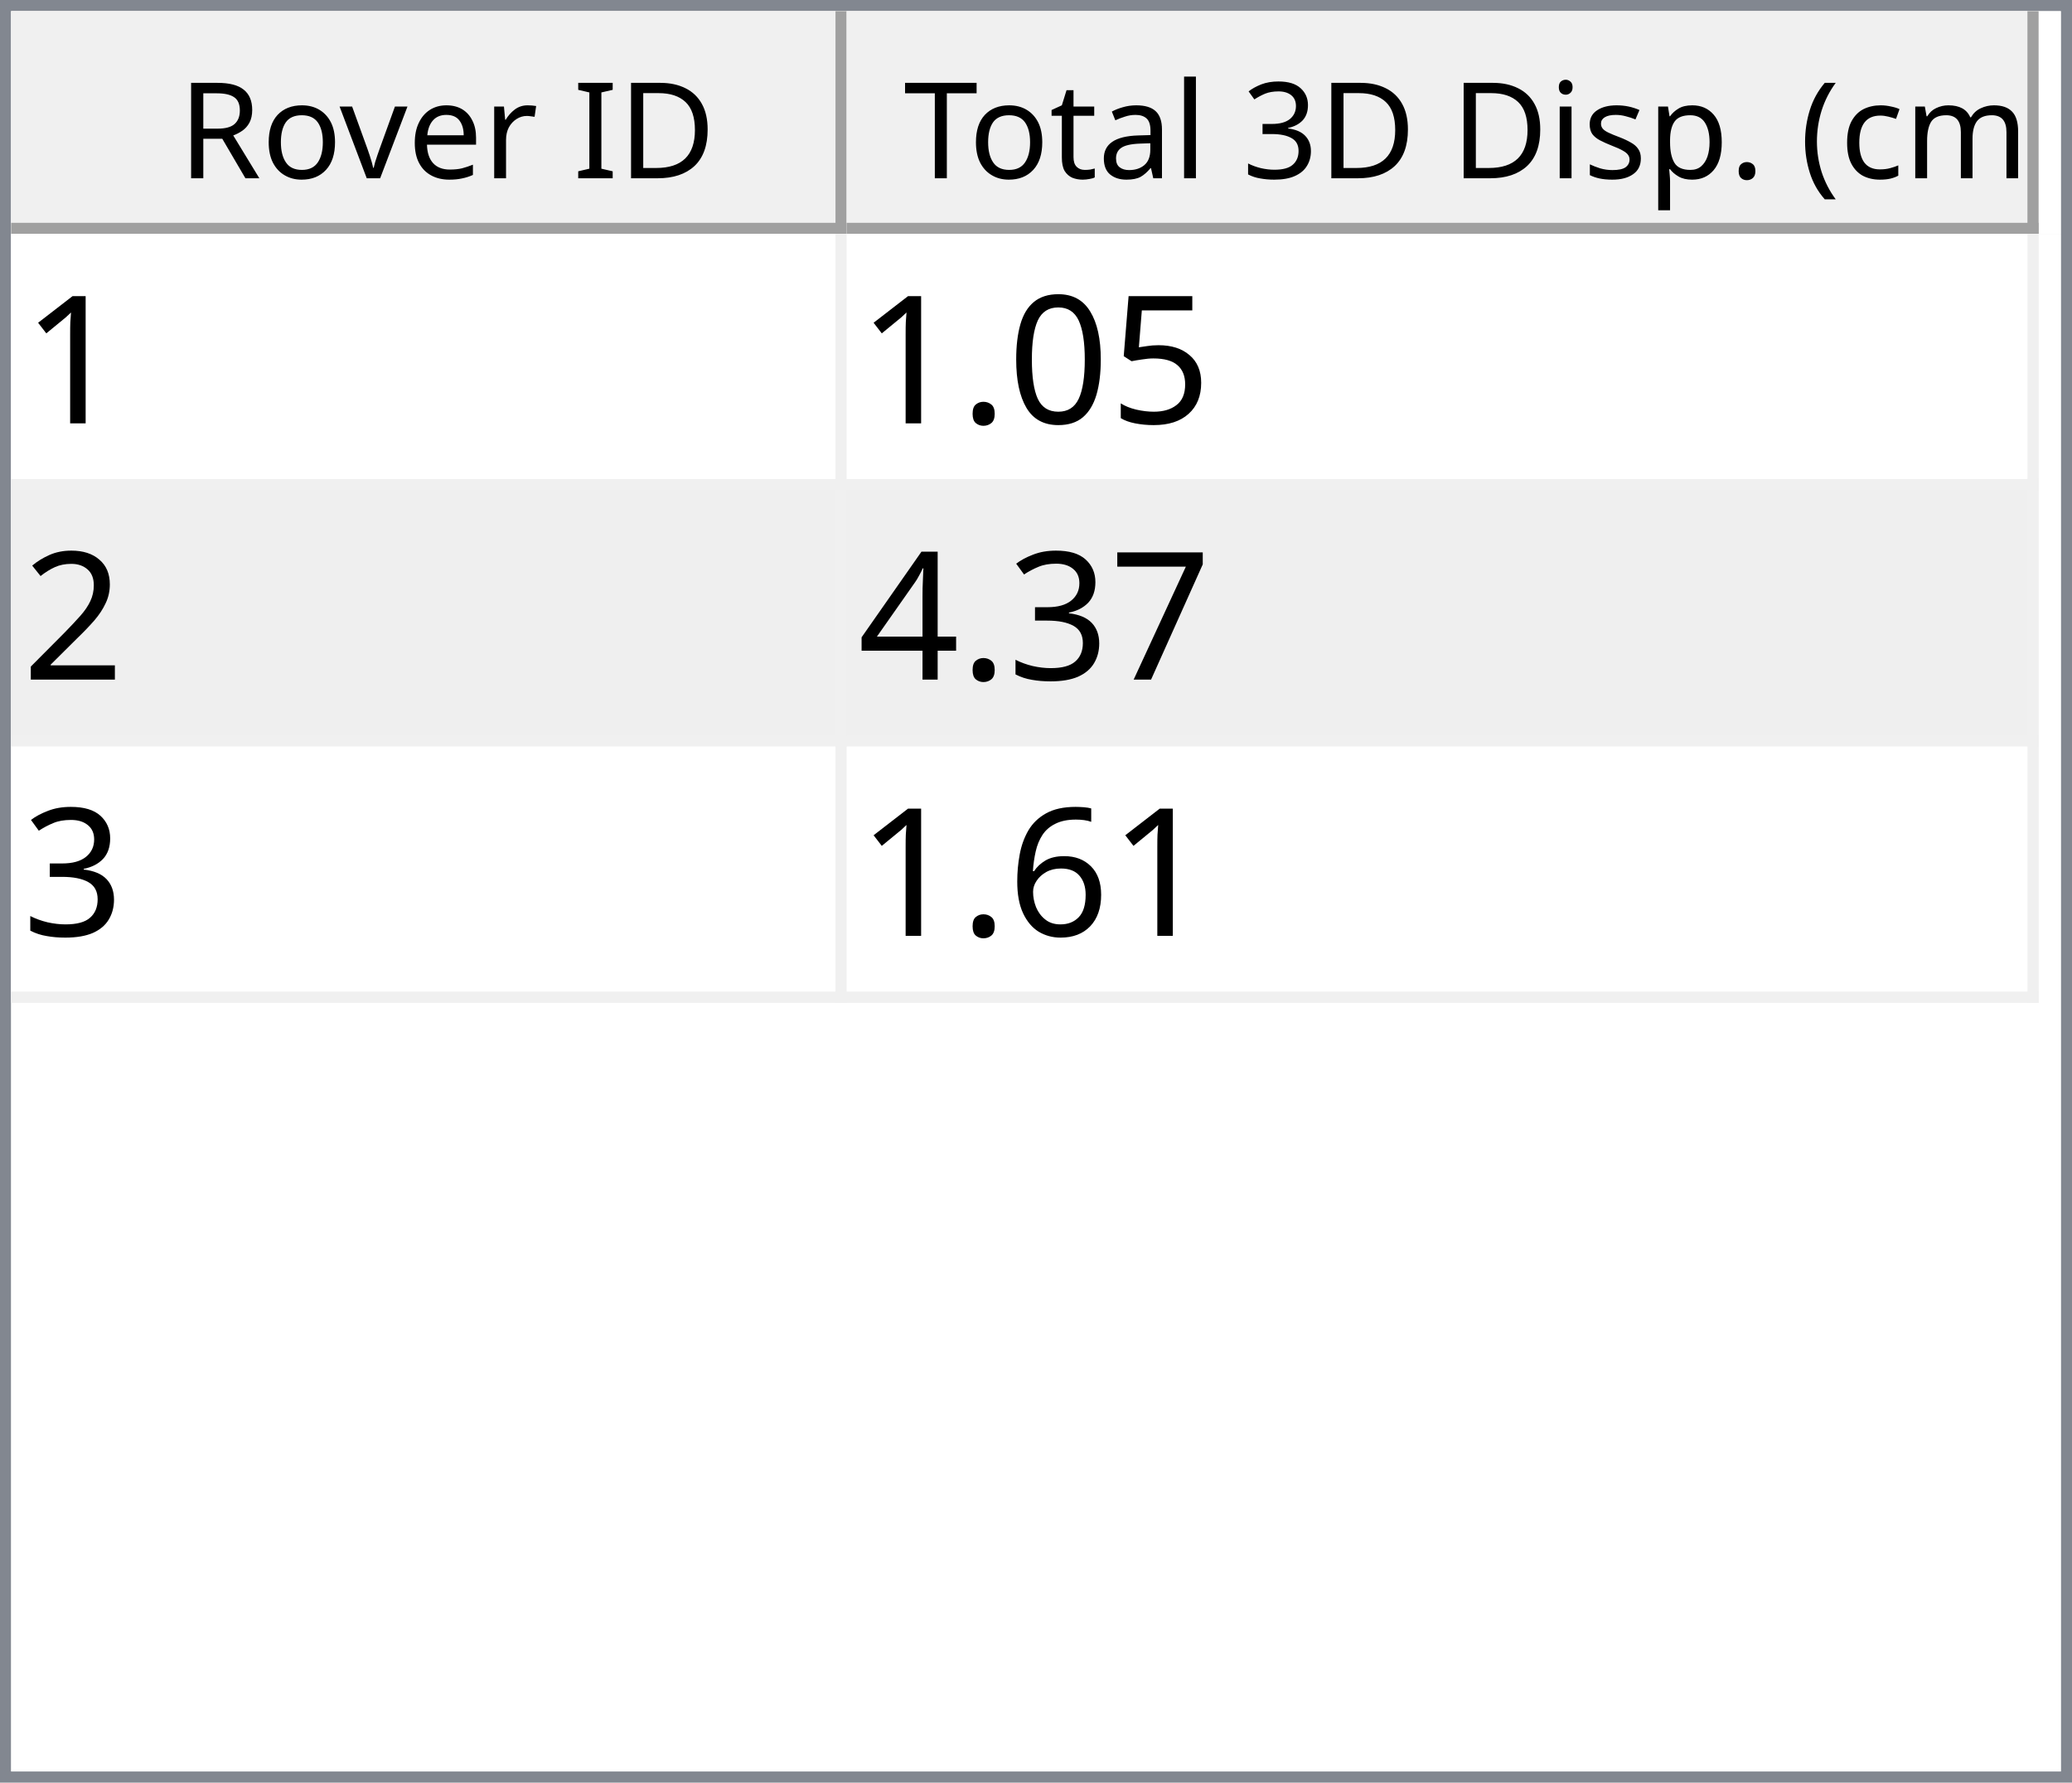
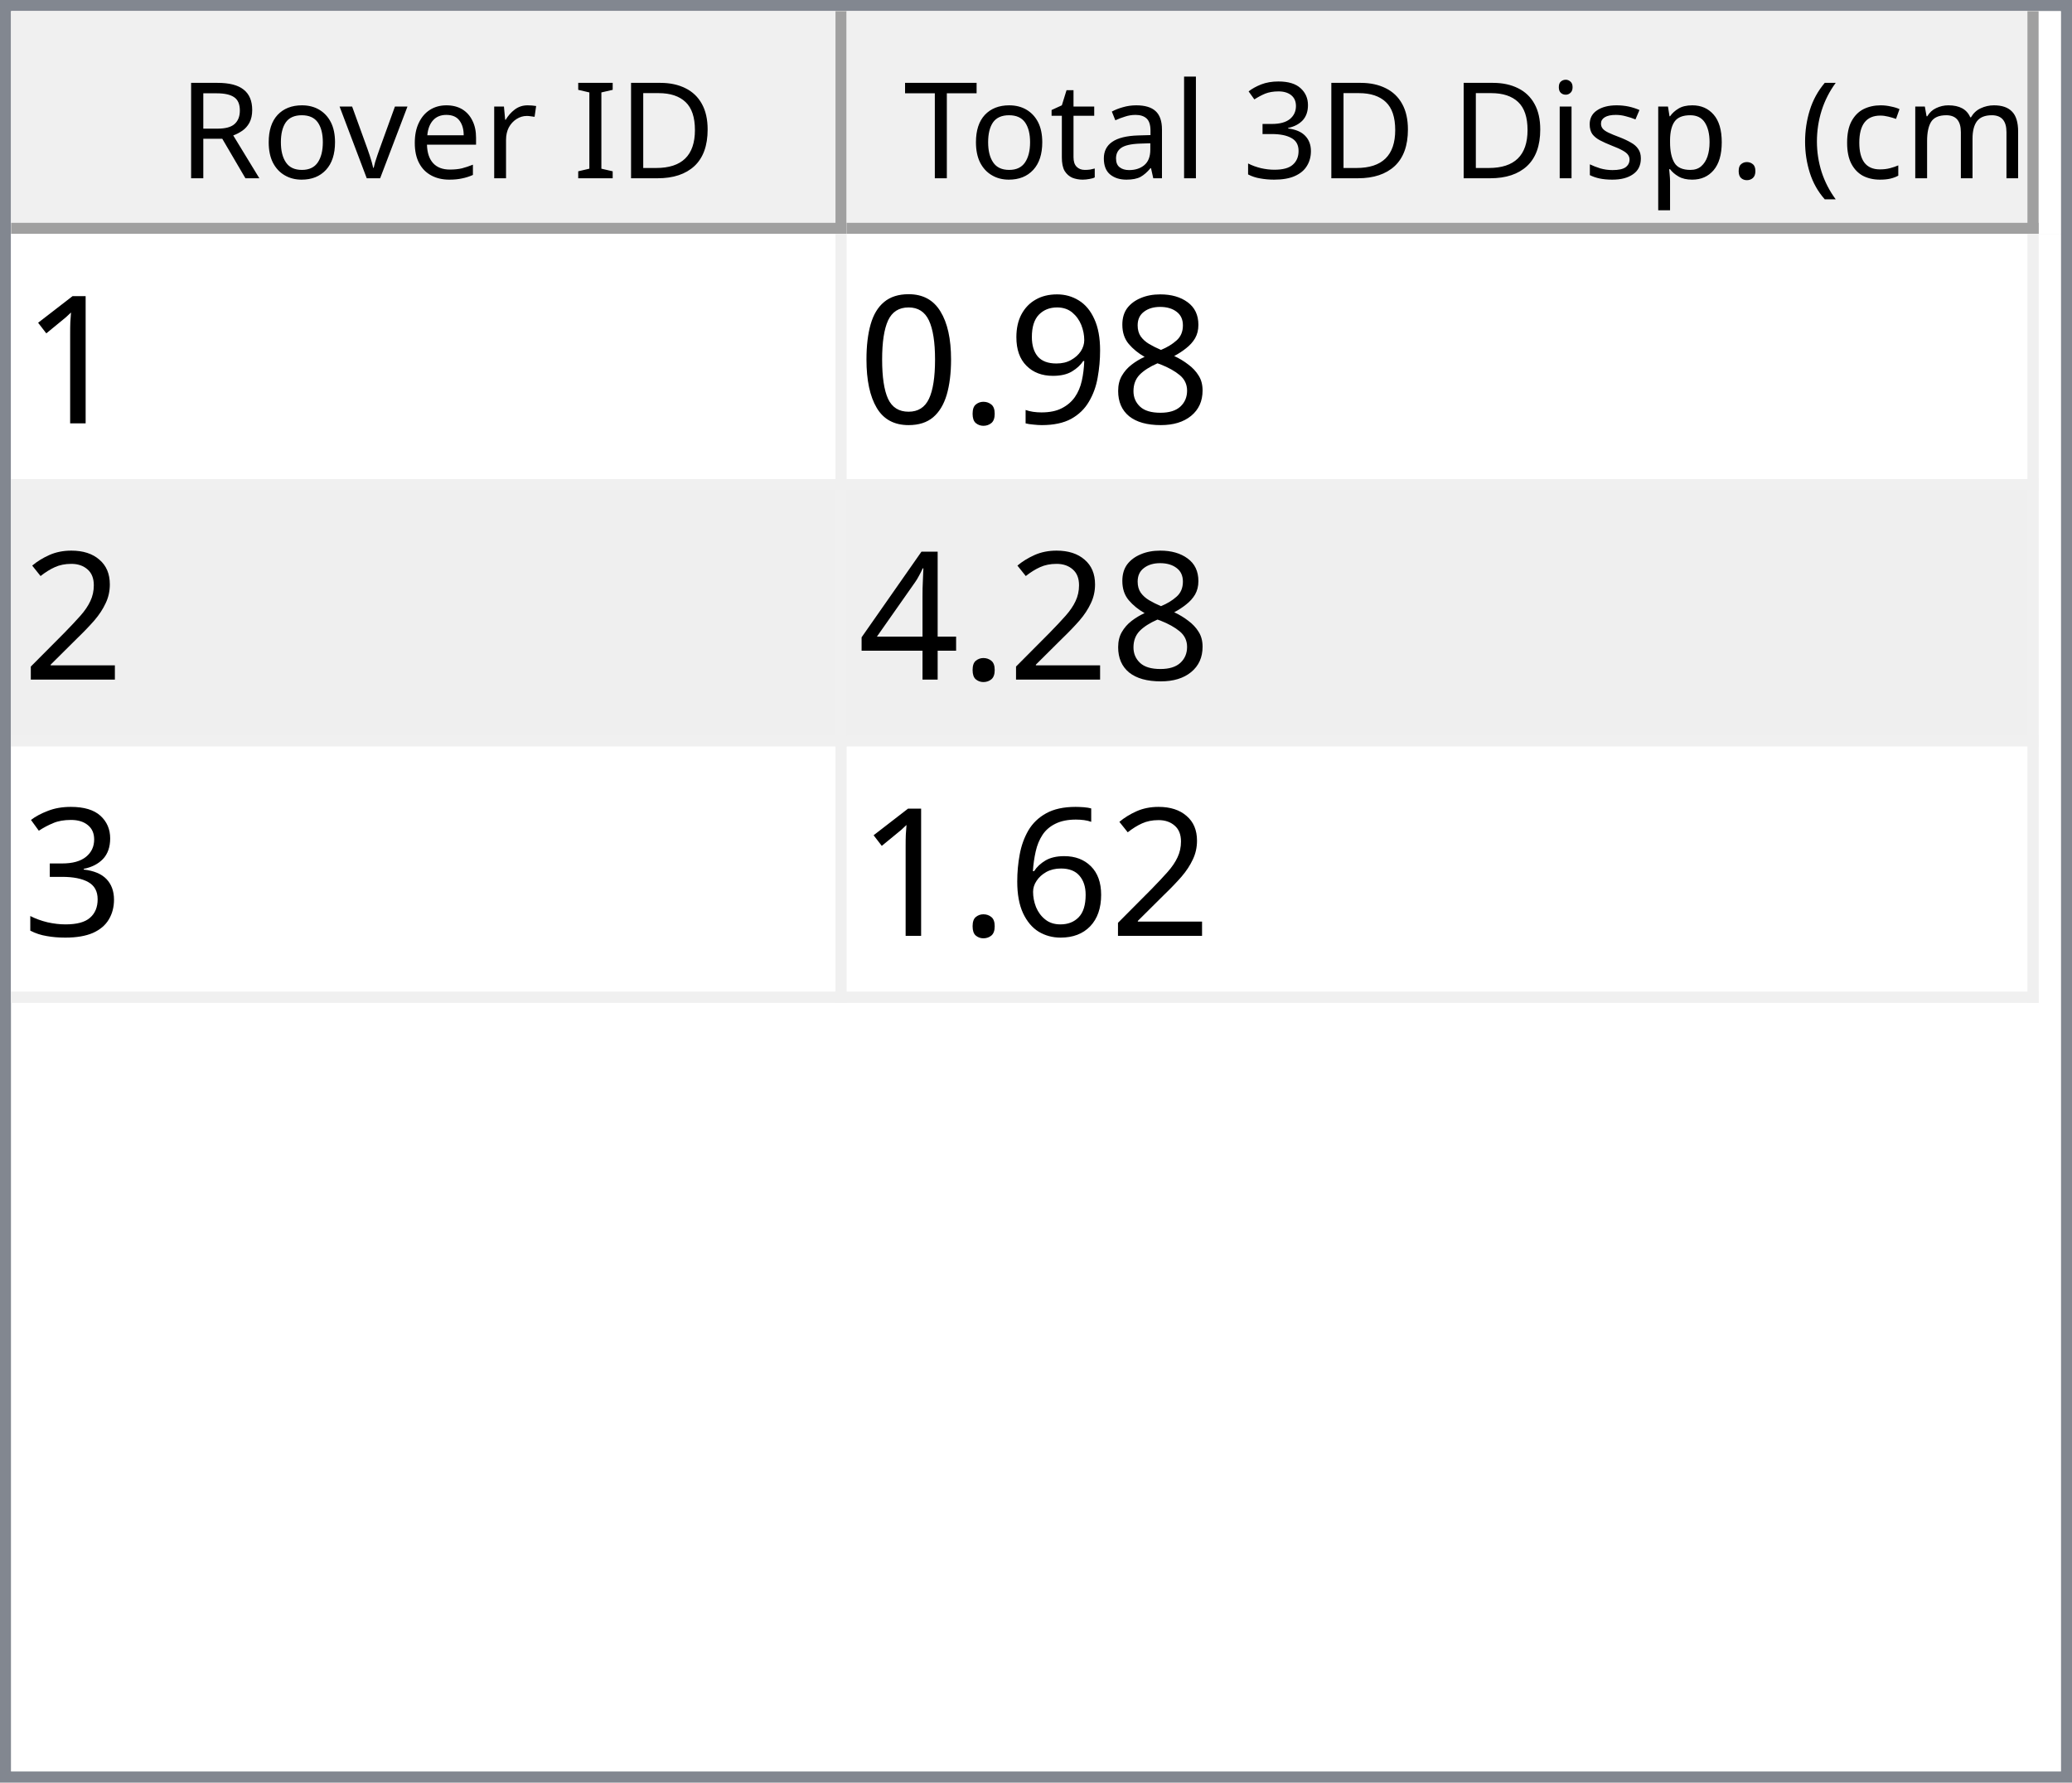
<svg xmlns="http://www.w3.org/2000/svg" style="fill-opacity:1; color-rendering:auto; color-interpolation:auto; text-rendering:auto; stroke:black; stroke-linecap:square; stroke-miterlimit:10; shape-rendering:auto; stroke-opacity:1; fill:black; stroke-dasharray:none; font-weight:normal; stroke-width:1; font-family:'Dialog'; font-style:normal; stroke-linejoin:miter; font-size:12px; stroke-dashoffset:0; image-rendering:auto;" width="186" height="160">
  <defs id="genericDefs" />
  <g>
    <defs id="defs1">
      <clipPath clipPathUnits="userSpaceOnUse" id="clipPath1">
        <path d="M0 0 L186 0 L186 160 L0 160 L0 0 Z" />
      </clipPath>
      <clipPath clipPathUnits="userSpaceOnUse" id="clipPath2">
        <path d="M0 0 L0 160 L186 160 L186 0 Z" />
      </clipPath>
      <clipPath clipPathUnits="userSpaceOnUse" id="clipPath3">
        <path d="M0 0 L0 20 L184 20 L184 0 Z" />
      </clipPath>
      <clipPath clipPathUnits="userSpaceOnUse" id="clipPath4">
        <path d="M0 0 L0 20 L75 20 L75 0 Z" />
      </clipPath>
      <clipPath clipPathUnits="userSpaceOnUse" id="clipPath5">
        <path d="M1 1 L1 19 L74 19 L74 1 Z" />
      </clipPath>
      <clipPath clipPathUnits="userSpaceOnUse" id="clipPath6">
        <path d="M0 0 L0 18 L73 18 L73 0 Z" />
      </clipPath>
      <clipPath clipPathUnits="userSpaceOnUse" id="clipPath7">
        <path d="M-0.5 -0.5 L-0.5 19.5 L74.5 19.5 L74.5 -0.5 Z" />
      </clipPath>
      <clipPath clipPathUnits="userSpaceOnUse" id="clipPath8">
        <path d="M0 0 L0 20 L107 20 L107 0 Z" />
      </clipPath>
      <clipPath clipPathUnits="userSpaceOnUse" id="clipPath9">
        <path d="M1 1 L1 19 L106 19 L106 1 Z" />
      </clipPath>
      <clipPath clipPathUnits="userSpaceOnUse" id="clipPath10">
        <path d="M0 0 L0 18 L105 18 L105 0 Z" />
      </clipPath>
      <clipPath clipPathUnits="userSpaceOnUse" id="clipPath11">
        <path d="M-0.5 -0.5 L-0.5 19.5 L106.5 19.5 L106.5 -0.5 Z" />
      </clipPath>
      <clipPath clipPathUnits="userSpaceOnUse" id="clipPath12">
        <path d="M0 0 L0 138 L184 138 L184 0 Z" />
      </clipPath>
      <clipPath clipPathUnits="userSpaceOnUse" id="clipPath13">
        <path d="M0 0 L0 69 L182 69 L182 0 Z" />
      </clipPath>
      <clipPath clipPathUnits="userSpaceOnUse" id="clipPath14">
        <path d="M-0.5 -0.5 L-0.5 68.5 L181.5 68.5 L181.5 -0.5 Z" />
      </clipPath>
      <clipPath clipPathUnits="userSpaceOnUse" id="clipPath15">
        <path d="M0 0 L0 22 L74 22 L74 0 Z" />
      </clipPath>
      <clipPath clipPathUnits="userSpaceOnUse" id="clipPath16">
        <path d="M0 0 L0 22 L106 22 L106 0 Z" />
      </clipPath>
      <font horiz-adv-x="64.551" id="font1">
        <font-face ascent="107.91" descent="25.098" units-per-em="100" style="font-style:normal; font-family:Segoe UI; font-weight:normal;" />
        <missing-glyph horiz-adv-x="64.551" d="M8.109 0 L8.109 68.266 L56.453 68.266 L56.453 0 L8.109 0 ZM15.328 7.234 L49.219 7.234 L49.219 61.031 L15.328 61.031 L15.328 7.234 Z" />
        <glyph unicode="D" horiz-adv-x="70.117" d="M9.188 0 L9.188 70.016 L28.516 70.016 Q65.531 70.016 65.531 35.891 Q65.531 19.672 55.25 9.836 Q44.969 0 27.734 0 L9.188 0 ZM17.391 62.594 L17.391 7.422 L27.828 7.422 Q41.609 7.422 49.273 14.797 Q56.938 22.172 56.938 35.688 Q56.938 62.594 28.328 62.594 L17.391 62.594 Z" />
        <glyph unicode="I" horiz-adv-x="26.611" d="M17.391 0 L9.188 0 L9.188 70.016 L17.391 70.016 L17.391 0 Z" />
        <glyph unicode=" " horiz-adv-x="27.393" d="" />
        <glyph unicode="r" horiz-adv-x="34.766" d="M34.188 41.891 Q32.078 43.5 28.125 43.5 Q23 43.5 19.555 38.672 Q16.109 33.844 16.109 25.484 L16.109 0 L8.109 0 L8.109 50 L16.109 50 L16.109 39.703 L16.312 39.703 Q18.016 44.969 21.531 47.922 Q25.047 50.875 29.391 50.875 Q32.516 50.875 34.188 50.203 L34.188 41.891 Z" />
        <glyph unicode="e" horiz-adv-x="52.295" d="M48.297 23 L12.984 23 Q13.188 14.656 17.484 10.109 Q21.781 5.562 29.297 5.562 Q37.75 5.562 44.828 11.141 L44.828 3.609 Q38.234 -1.172 27.391 -1.172 Q16.797 -1.172 10.742 5.641 Q4.688 12.453 4.688 24.812 Q4.688 36.469 11.305 43.82 Q17.922 51.172 27.734 51.172 Q37.547 51.172 42.922 44.828 Q48.297 38.484 48.297 27.203 L48.297 23 ZM40.094 29.781 Q40.047 36.719 36.75 40.578 Q33.453 44.438 27.594 44.438 Q21.922 44.438 17.969 40.383 Q14.016 36.328 13.094 29.781 L40.094 29.781 Z" />
        <glyph unicode="v" horiz-adv-x="47.9" d="M47.406 50 L27.484 0 L19.625 0 L0.688 50 L9.469 50 L22.172 13.672 Q23.578 9.672 23.922 6.688 L24.125 6.688 Q24.609 10.453 25.688 13.484 L38.969 50 L47.406 50 Z" />
        <glyph unicode="o" horiz-adv-x="58.594" d="M29 -1.172 Q17.922 -1.172 11.305 5.836 Q4.688 12.844 4.688 24.422 Q4.688 37.016 11.57 44.094 Q18.453 51.172 30.172 51.172 Q41.359 51.172 47.633 44.289 Q53.906 37.406 53.906 25.203 Q53.906 13.234 47.141 6.031 Q40.375 -1.172 29 -1.172 ZM29.594 44.438 Q21.875 44.438 17.383 39.188 Q12.891 33.938 12.891 24.703 Q12.891 15.828 17.43 10.695 Q21.969 5.562 29.594 5.562 Q37.359 5.562 41.531 10.594 Q45.703 15.625 45.703 24.906 Q45.703 34.281 41.531 39.359 Q37.359 44.438 29.594 44.438 Z" />
        <glyph unicode="R" horiz-adv-x="59.814" d="M59.375 0 L49.609 0 L37.891 19.625 Q36.281 22.359 34.766 24.289 Q33.25 26.219 31.664 27.438 Q30.078 28.656 28.25 29.219 Q26.422 29.781 24.125 29.781 L17.391 29.781 L17.391 0 L9.188 0 L9.188 70.016 L30.078 70.016 Q34.672 70.016 38.555 68.867 Q42.438 67.719 45.289 65.375 Q48.141 63.031 49.758 59.547 Q51.375 56.062 51.375 51.375 Q51.375 47.703 50.273 44.656 Q49.172 41.609 47.148 39.211 Q45.125 36.812 42.266 35.133 Q39.406 33.453 35.844 32.516 L35.844 32.328 Q37.594 31.547 38.891 30.547 Q40.188 29.547 41.359 28.18 Q42.531 26.812 43.68 25.078 Q44.828 23.344 46.234 21.047 L59.375 0 ZM17.391 62.594 L17.391 37.203 L28.516 37.203 Q31.594 37.203 34.203 38.133 Q36.812 39.062 38.719 40.797 Q40.625 42.531 41.703 45.047 Q42.781 47.562 42.781 50.688 Q42.781 56.297 39.141 59.445 Q35.5 62.594 28.609 62.594 L17.391 62.594 Z" />
        <glyph unicode=")" horiz-adv-x="30.176" d="M8.297 -15.922 L1.172 -15.922 Q16.406 2.344 16.406 26.812 Q16.406 51.469 1.078 70.016 L8.297 70.016 Q23.531 52.156 23.531 26.703 Q23.531 1.375 8.297 -15.922 Z" />
        <glyph unicode="m" horiz-adv-x="86.133" d="M79.109 0 L71.094 0 L71.094 28.719 Q71.094 37.016 68.531 40.727 Q65.969 44.438 59.906 44.438 Q54.781 44.438 51.195 39.75 Q47.609 35.062 47.609 28.516 L47.609 0 L39.594 0 L39.594 29.688 Q39.594 44.438 28.219 44.438 Q22.953 44.438 19.531 40.016 Q16.109 35.594 16.109 28.516 L16.109 0 L8.109 0 L8.109 50 L16.109 50 L16.109 42.094 L16.312 42.094 Q21.625 51.172 31.844 51.172 Q36.969 51.172 40.773 48.312 Q44.578 45.453 46 40.828 Q51.562 51.172 62.594 51.172 Q79.109 51.172 79.109 30.812 L79.109 0 Z" />
        <glyph unicode="c" horiz-adv-x="46.191" d="M42.188 2.297 Q36.422 -1.172 28.516 -1.172 Q17.828 -1.172 11.258 5.789 Q4.688 12.75 4.688 23.828 Q4.688 36.188 11.766 43.68 Q18.844 51.172 30.672 51.172 Q37.25 51.172 42.281 48.734 L42.281 40.531 Q36.719 44.438 30.375 44.438 Q22.703 44.438 17.797 38.945 Q12.891 33.453 12.891 24.516 Q12.891 15.719 17.508 10.641 Q22.125 5.562 29.891 5.562 Q36.422 5.562 42.188 9.906 L42.188 2.297 Z" />
        <glyph unicode="(" horiz-adv-x="30.176" d="M29.109 -15.922 L21.969 -15.922 Q6.844 1.375 6.844 26.703 Q6.844 52.156 21.969 70.016 L29.203 70.016 Q13.875 51.469 13.875 26.812 Q13.875 2.344 29.109 -15.922 Z" />
        <glyph unicode="." horiz-adv-x="21.68" d="M10.891 -1.078 Q8.641 -1.078 7.055 0.539 Q5.469 2.156 5.469 4.391 Q5.469 6.641 7.055 8.273 Q8.641 9.906 10.891 9.906 Q13.188 9.906 14.797 8.273 Q16.406 6.641 16.406 4.391 Q16.406 2.156 14.797 0.539 Q13.188 -1.078 10.891 -1.078 Z" />
        <glyph unicode="p" horiz-adv-x="58.789" d="M16.312 7.234 L16.109 7.234 L16.109 -23 L8.109 -23 L8.109 50 L16.109 50 L16.109 41.219 L16.312 41.219 Q22.219 51.172 33.594 51.172 Q43.266 51.172 48.688 44.461 Q54.109 37.75 54.109 26.469 Q54.109 13.922 48 6.375 Q41.891 -1.172 31.297 -1.172 Q21.578 -1.172 16.312 7.234 ZM16.109 27.391 L16.109 20.406 Q16.109 14.203 20.141 9.883 Q24.172 5.562 30.375 5.562 Q37.641 5.562 41.773 11.133 Q45.906 16.703 45.906 26.609 Q45.906 34.969 42.047 39.703 Q38.188 44.438 31.594 44.438 Q24.609 44.438 20.359 39.578 Q16.109 34.719 16.109 27.391 Z" />
        <glyph unicode="s" horiz-adv-x="42.432" d="M5.078 1.812 L5.078 10.406 Q11.625 5.562 19.484 5.562 Q30.031 5.562 30.031 12.594 Q30.031 14.594 29.125 15.992 Q28.219 17.391 26.68 18.461 Q25.141 19.531 23.07 20.383 Q21 21.234 18.609 22.172 Q15.281 23.484 12.766 24.828 Q10.25 26.172 8.57 27.859 Q6.891 29.547 6.031 31.695 Q5.172 33.844 5.172 36.719 Q5.172 40.234 6.789 42.945 Q8.406 45.656 11.086 47.484 Q13.766 49.312 17.211 50.242 Q20.656 51.172 24.312 51.172 Q30.812 51.172 35.938 48.922 L35.938 40.828 Q30.422 44.438 23.25 44.438 Q21 44.438 19.195 43.922 Q17.391 43.406 16.094 42.477 Q14.797 41.547 14.086 40.258 Q13.375 38.969 13.375 37.406 Q13.375 35.453 14.086 34.133 Q14.797 32.812 16.164 31.789 Q17.531 30.766 19.484 29.938 Q21.438 29.109 23.922 28.125 Q27.25 26.859 29.883 25.516 Q32.516 24.172 34.375 22.484 Q36.234 20.797 37.234 18.602 Q38.234 16.406 38.234 13.375 Q38.234 9.672 36.602 6.938 Q34.969 4.203 32.234 2.398 Q29.5 0.594 25.93 -0.289 Q22.359 -1.172 18.453 -1.172 Q10.75 -1.172 5.078 1.812 Z" />
        <glyph unicode="i" horiz-adv-x="24.219" d="M12.203 62.703 Q10.062 62.703 8.547 64.164 Q7.031 65.625 7.031 67.875 Q7.031 70.125 8.547 71.609 Q10.062 73.094 12.203 73.094 Q14.406 73.094 15.945 71.609 Q17.484 70.125 17.484 67.875 Q17.484 65.719 15.945 64.211 Q14.406 62.703 12.203 62.703 ZM16.109 0 L8.109 0 L8.109 50 L16.109 50 L16.109 0 Z" />
        <glyph unicode="3" horiz-adv-x="53.906" d="M46.531 19.828 Q46.531 15.094 44.75 11.211 Q42.969 7.328 39.719 4.57 Q36.469 1.812 31.93 0.297 Q27.391 -1.219 21.922 -1.219 Q11.922 -1.219 6 2.594 L6 11.188 Q13.094 5.609 22.219 5.609 Q25.875 5.609 28.828 6.539 Q31.781 7.469 33.906 9.227 Q36.031 10.984 37.18 13.477 Q38.328 15.969 38.328 19.094 Q38.328 32.812 18.797 32.812 L12.984 32.812 L12.984 39.594 L18.5 39.594 Q35.797 39.594 35.797 52.484 Q35.797 64.406 22.609 64.406 Q15.188 64.406 8.688 59.422 L8.688 67.188 Q15.375 71.188 24.609 71.188 Q29 71.188 32.57 69.969 Q36.141 68.75 38.68 66.555 Q41.219 64.359 42.609 61.281 Q44 58.203 44 54.5 Q44 40.672 30.031 36.719 L30.031 36.531 Q33.594 36.141 36.625 34.797 Q39.656 33.453 41.852 31.305 Q44.047 29.156 45.289 26.25 Q46.531 23.344 46.531 19.828 Z" />
        <glyph unicode="l" horiz-adv-x="24.219" d="M16.109 0 L8.109 0 L8.109 74.031 L16.109 74.031 L16.109 0 Z" />
        <glyph unicode="a" horiz-adv-x="50.879" d="M43.891 0 L35.891 0 L35.891 7.812 L35.688 7.812 Q30.469 -1.172 20.312 -1.172 Q12.844 -1.172 8.617 2.781 Q4.391 6.734 4.391 13.281 Q4.391 27.297 20.906 29.594 L35.891 31.688 Q35.891 44.438 25.594 44.438 Q16.547 44.438 9.281 38.281 L9.281 46.484 Q16.656 51.172 26.266 51.172 Q43.891 51.172 43.891 32.516 L43.891 0 ZM35.891 25.297 L23.828 23.641 Q18.266 22.859 15.43 20.875 Q12.594 18.891 12.594 13.875 Q12.594 10.203 15.211 7.883 Q17.828 5.562 22.172 5.562 Q28.125 5.562 32.008 9.742 Q35.891 13.922 35.891 20.312 L35.891 25.297 Z" />
        <glyph unicode="t" horiz-adv-x="33.887" d="M31.297 0.484 Q28.469 -1.078 23.828 -1.078 Q10.688 -1.078 10.688 13.578 L10.688 43.172 L2.094 43.172 L2.094 50 L10.688 50 L10.688 62.203 L18.703 64.797 L18.703 50 L31.297 50 L31.297 43.172 L18.703 43.172 L18.703 14.984 Q18.703 9.969 20.414 7.82 Q22.125 5.672 26.078 5.672 Q29.109 5.672 31.297 7.328 L31.297 0.484 Z" />
        <glyph unicode="T" horiz-adv-x="52.393" d="M50.594 62.594 L30.375 62.594 L30.375 0 L22.172 0 L22.172 62.594 L2 62.594 L2 70.016 L50.594 70.016 L50.594 62.594 Z" />
      </font>
      <font horiz-adv-x="75.0" id="font2">
        <font-face ascent="100.537" descent="21.973" units-per-em="100" style="font-style:normal; font-family:sans-serif; font-weight:normal;" />
        <missing-glyph horiz-adv-x="75.0" d="M12.5 0 L12.5 62.5 L62.5 62.5 L62.5 0 L12.5 0 ZM14.062 1.562 L60.938 1.562 L60.938 60.938 L14.062 60.938 L14.062 1.562 Z" />
        <glyph unicode="1" horiz-adv-x="55.615" d="M37.25 0 L28.469 0 L28.469 56 Q25.297 52.984 20.141 49.953 Q14.984 46.922 10.891 45.406 L10.891 53.906 Q18.266 57.375 23.781 62.305 Q29.297 67.234 31.594 71.875 L37.25 71.875 L37.25 0 Z" />
-         <glyph unicode="5" horiz-adv-x="55.615" d="M4.156 18.75 L13.375 19.531 Q14.406 12.797 18.141 9.398 Q21.875 6 27.156 6 Q33.5 6 37.891 10.789 Q42.281 15.578 42.281 23.484 Q42.281 31 38.062 35.352 Q33.844 39.703 27 39.703 Q22.75 39.703 19.336 37.773 Q15.922 35.844 13.969 32.766 L5.719 33.844 L12.641 70.609 L48.25 70.609 L48.25 62.203 L19.672 62.203 L15.828 42.969 Q22.266 47.469 29.344 47.469 Q38.719 47.469 45.164 40.969 Q51.609 34.469 51.609 24.266 Q51.609 14.547 45.953 7.469 Q39.062 -1.219 27.156 -1.219 Q17.391 -1.219 11.211 4.25 Q5.031 9.719 4.156 18.75 Z" />
+         <glyph unicode="8" horiz-adv-x="55.615" d="M17.672 38.812 Q12.203 40.828 9.57 44.539 Q6.938 48.25 6.938 53.422 Q6.938 61.234 12.555 66.555 Q18.172 71.875 27.484 71.875 Q36.859 71.875 42.578 66.43 Q48.297 60.984 48.297 53.172 Q48.297 48.188 45.68 44.508 Q43.062 40.828 37.75 38.812 Q44.344 36.672 47.781 31.883 Q51.219 27.094 51.219 20.453 Q51.219 11.281 44.727 5.031 Q38.234 -1.219 27.641 -1.219 Q17.047 -1.219 10.547 5.055 Q4.047 11.328 4.047 20.703 Q4.047 27.688 7.594 32.398 Q11.141 37.109 17.672 38.812 ZM15.922 53.719 Q15.922 48.641 19.195 45.414 Q22.469 42.188 27.688 42.188 Q32.766 42.188 36.016 45.383 Q39.266 48.578 39.266 53.219 Q39.266 58.062 35.914 61.359 Q32.562 64.656 27.594 64.656 Q22.562 64.656 19.242 61.43 Q15.922 58.203 15.922 53.719 ZM13.094 20.656 Q13.094 16.891 14.875 13.375 Q16.656 9.859 20.172 7.93 Q23.688 6 27.734 6 Q34.031 6 38.133 10.055 Q42.234 14.109 42.234 20.359 Q42.234 26.703 38.016 30.859 Q33.797 35.016 27.438 35.016 Q21.234 35.016 17.164 30.914 Q13.094 26.812 13.094 20.656 Z" />
+         <glyph unicode="9" horiz-adv-x="55.615" d="M5.469 16.547 L13.922 17.328 Q14.984 11.375 18.016 8.688 Q21.047 6 25.781 6 Q29.828 6 32.883 7.859 Q35.938 9.719 37.891 12.82 Q39.844 15.922 41.164 21.195 Q42.484 26.469 42.484 31.938 Q42.484 32.516 42.438 33.688 Q39.797 29.5 35.234 26.883 Q30.672 24.266 25.344 24.266 Q16.453 24.266 10.305 30.711 Q4.156 37.156 4.156 47.703 Q4.156 58.594 10.578 65.234 Q17 71.875 26.656 71.875 Q33.641 71.875 39.43 68.117 Q45.219 64.359 48.219 57.398 Q51.219 50.438 51.219 37.25 Q51.219 23.531 48.242 15.406 Q45.266 7.281 39.383 3.031 Q33.5 -1.219 25.594 -1.219 Q17.188 -1.219 11.867 3.445 Q6.547 8.109 5.469 16.547 ZM41.453 48.141 Q41.453 55.719 37.43 60.156 Q33.406 64.594 27.734 64.594 Q21.875 64.594 17.531 59.812 Q13.188 55.031 13.188 47.406 Q13.188 40.578 17.312 36.305 Q21.438 32.031 27.484 32.031 Q33.594 32.031 37.523 36.305 Q41.453 40.578 41.453 48.141 Z" />
+         <glyph unicode="." horiz-adv-x="27.783" d="M9.078 0 L9.078 10.016 L19.094 10.016 L19.094 0 L9.078 0 Z" />
        <glyph unicode="0" horiz-adv-x="55.615" d="M4.156 35.297 Q4.156 48 6.766 55.742 Q9.375 63.484 14.523 67.68 Q19.672 71.875 27.484 71.875 Q33.25 71.875 37.594 69.555 Q41.938 67.234 44.773 62.867 Q47.609 58.5 49.219 52.227 Q50.828 45.953 50.828 35.297 Q50.828 22.703 48.242 14.969 Q45.656 7.234 40.508 3.008 Q35.359 -1.219 27.484 -1.219 Q17.141 -1.219 11.234 6.203 Q4.156 15.141 4.156 35.297 ZM13.188 35.297 Q13.188 17.672 17.312 11.836 Q21.438 6 27.484 6 Q33.547 6 37.672 11.859 Q41.797 17.719 41.797 35.297 Q41.797 52.984 37.672 58.789 Q33.547 64.594 27.391 64.594 Q21.344 64.594 17.719 59.469 Q13.188 52.938 13.188 35.297 Z" />
-         <glyph unicode="." horiz-adv-x="27.783" d="M9.078 0 L9.078 10.016 L19.094 10.016 L19.094 0 L9.078 0 Z" />
        <glyph unicode="2" horiz-adv-x="55.615" d="M50.344 8.453 L50.344 0 L3.031 0 Q2.938 3.172 4.047 6.109 Q5.859 10.938 9.836 15.625 Q13.812 20.312 21.344 26.469 Q33.016 36.031 37.117 41.625 Q41.219 47.219 41.219 52.203 Q41.219 57.422 37.477 61.008 Q33.734 64.594 27.734 64.594 Q21.391 64.594 17.578 60.789 Q13.766 56.984 13.719 50.25 L4.688 51.172 Q5.609 61.281 11.664 66.578 Q17.719 71.875 27.938 71.875 Q38.234 71.875 44.242 66.164 Q50.25 60.453 50.25 52 Q50.25 47.703 48.492 43.555 Q46.734 39.406 42.656 34.812 Q38.578 30.219 29.109 22.219 Q21.188 15.578 18.945 13.211 Q16.703 10.844 15.234 8.453 L50.344 8.453 Z" />
-         <glyph unicode="7" horiz-adv-x="55.615" d="M4.734 62.203 L4.734 70.656 L51.078 70.656 L51.078 63.812 Q44.234 56.547 37.523 44.484 Q30.812 32.422 27.156 19.672 Q24.516 10.688 23.781 0 L14.75 0 Q14.891 8.453 18.062 20.414 Q21.234 32.375 27.172 43.484 Q33.109 54.594 39.797 62.203 L4.734 62.203 Z" />
+         <glyph unicode="4" horiz-adv-x="55.615" d="M32.328 0 L32.328 17.141 L1.266 17.141 L1.266 25.203 L33.938 71.578 L41.109 71.578 L41.109 25.203 L50.781 25.203 L50.781 17.141 L41.109 17.141 L41.109 0 L32.328 0 ZM32.328 25.203 L32.328 57.469 L9.906 25.203 L32.328 25.203 Z" />
        <glyph unicode="3" horiz-adv-x="55.615" d="M4.203 18.891 L12.984 20.062 Q14.5 12.594 18.141 9.297 Q21.781 6 27 6 Q33.203 6 37.477 10.297 Q41.75 14.594 41.75 20.953 Q41.75 27 37.797 30.93 Q33.844 34.859 27.734 34.859 Q25.25 34.859 21.531 33.891 L22.516 41.609 Q23.391 41.5 23.922 41.5 Q29.547 41.5 34.039 44.43 Q38.531 47.359 38.531 53.469 Q38.531 58.297 35.258 61.477 Q31.984 64.656 26.812 64.656 Q21.688 64.656 18.266 61.43 Q14.844 58.203 13.875 51.766 L5.078 53.328 Q6.688 62.156 12.398 67.016 Q18.109 71.875 26.609 71.875 Q32.469 71.875 37.398 69.359 Q42.328 66.844 44.945 62.5 Q47.562 58.156 47.562 53.266 Q47.562 48.641 45.07 44.828 Q42.578 41.016 37.703 38.766 Q44.047 37.312 47.562 32.695 Q51.078 28.078 51.078 21.141 Q51.078 11.766 44.242 5.25 Q37.406 -1.266 26.953 -1.266 Q17.531 -1.266 11.305 4.352 Q5.078 9.969 4.203 18.891 Z" />
-         <glyph unicode="4" horiz-adv-x="55.615" d="M32.328 0 L32.328 17.141 L1.266 17.141 L1.266 25.203 L33.938 71.578 L41.109 71.578 L41.109 25.203 L50.781 25.203 L50.781 17.141 L41.109 17.141 L41.109 0 L32.328 0 ZM32.328 25.203 L32.328 57.469 L9.906 25.203 L32.328 25.203 Z" />
        <glyph unicode="6" horiz-adv-x="55.615" d="M49.75 54.047 L41.016 53.375 Q39.844 58.547 37.703 60.891 Q34.125 64.656 28.906 64.656 Q24.703 64.656 21.531 62.312 Q17.391 59.281 14.992 53.469 Q12.594 47.656 12.5 36.922 Q15.672 41.75 20.266 44.094 Q24.859 46.438 29.891 46.438 Q38.672 46.438 44.852 39.969 Q51.031 33.5 51.031 23.25 Q51.031 16.5 48.125 10.719 Q45.219 4.938 40.141 1.859 Q35.062 -1.219 28.609 -1.219 Q17.625 -1.219 10.695 6.859 Q3.766 14.938 3.766 33.5 Q3.766 54.25 11.422 63.672 Q18.109 71.875 29.438 71.875 Q37.891 71.875 43.289 67.141 Q48.688 62.406 49.75 54.047 ZM13.875 23.188 Q13.875 18.656 15.797 14.508 Q17.719 10.359 21.188 8.18 Q24.656 6 28.469 6 Q34.031 6 38.039 10.492 Q42.047 14.984 42.047 22.703 Q42.047 30.125 38.086 34.398 Q34.125 38.672 28.125 38.672 Q22.172 38.672 18.023 34.398 Q13.875 30.125 13.875 23.188 Z" />
      </font>
    </defs>
    <g style="fill:white; stroke:white;">
      <rect x="0" y="0" width="186" style="clip-path:url(#clipPath1); stroke:none;" height="160" />
    </g>
    <g style="fill:white; text-rendering:optimizeSpeed; color-rendering:optimizeSpeed; image-rendering:optimizeSpeed; shape-rendering:crispEdges; stroke:white; color-interpolation:sRGB;">
      <rect x="0" width="186" height="160" y="0" style="stroke:none;" />
      <path style="stroke:none;" d="M0 160 L186 160 L186 0 L0 0 Z" />
    </g>
    <g style="fill:rgb(240,240,240); font-family:'Segoe UI'; stroke:rgb(240,240,240);">
      <rect x="0" y="0" width="186" style="clip-path:url(#clipPath2); stroke:none;" height="160" />
    </g>
    <g style="fill:rgb(130,135,144); font-family:'Segoe UI'; stroke:rgb(130,135,144);">
      <path d="M0 0 L186 0 L186 160 L0 160 L0 0 ZM1 1 L185 1 L185 159 L1 159 L1 1 Z" style="fill-rule:evenodd; clip-path:url(#clipPath2); stroke:none;" />
    </g>
    <g style="fill:white; font-family:'Segoe UI'; stroke:white;" transform="translate(1,1)">
      <rect x="0" y="0" width="184" style="clip-path:url(#clipPath3); stroke:none;" height="20" />
    </g>
    <g style="fill:rgb(240,240,240); font-family:'Segoe UI'; stroke:rgb(240,240,240);" transform="translate(1,1)">
      <rect x="0" y="0" width="75" style="clip-path:url(#clipPath4); stroke:none;" height="20" />
    </g>
    <g style="font-family:'Segoe UI';" transform="translate(2,2)">
      <text x="14" xml:space="preserve" y="14" style="clip-path:url(#clipPath6); stroke:none;">Rover ID</text>
    </g>
    <g style="fill:rgb(160,160,160); font-family:'Segoe UI'; stroke:rgb(160,160,160); stroke-linejoin:bevel;" transform="translate(1.5,1.5)">
      <line x1="74" x2="74" y1="0" style="fill:none; clip-path:url(#clipPath7);" y2="19" />
    </g>
    <g style="fill:rgb(160,160,160); font-family:'Segoe UI'; stroke:rgb(160,160,160); stroke-linejoin:bevel;" transform="matrix(1,0,0,1,1,1) translate(0.5,0.5)">
      <line x1="0" x2="74" y1="19" style="fill:none; clip-path:url(#clipPath7);" y2="19" />
    </g>
    <g style="fill:rgb(240,240,240); font-family:'Segoe UI'; stroke:rgb(240,240,240);" transform="translate(76,1)">
      <rect x="0" y="0" width="107" style="clip-path:url(#clipPath8); stroke:none;" height="20" />
    </g>
    <g style="font-family:'Segoe UI';" transform="translate(77,2)">
      <text x="1" xml:space="preserve" y="14" style="clip-path:url(#clipPath10); stroke:none;"> Total 3D Disp. (cm)</text>
    </g>
    <g style="fill:rgb(160,160,160); font-family:'Segoe UI'; stroke:rgb(160,160,160); stroke-linejoin:bevel;" transform="translate(76.5,1.5)">
      <line x1="106" x2="106" y1="0" style="fill:none; clip-path:url(#clipPath11);" y2="19" />
    </g>
    <g style="fill:rgb(160,160,160); font-family:'Segoe UI'; stroke:rgb(160,160,160); stroke-linejoin:bevel;" transform="matrix(1,0,0,1,76,1) translate(0.5,0.5)">
      <line x1="0" x2="106" y1="19" style="fill:none; clip-path:url(#clipPath11);" y2="19" />
    </g>
    <g style="fill:white; font-family:'Segoe UI'; stroke:white;" transform="translate(1,21)">
      <rect x="0" y="0" width="184" style="clip-path:url(#clipPath12); stroke:none;" height="138" />
    </g>
    <g style="fill:rgb(240,240,240); font-size:16px; font-family:sans-serif; stroke:rgb(240,240,240);" transform="translate(1,21)">
      <rect x="0" y="0" width="182" style="clip-path:url(#clipPath13); stroke:none;" height="69" />
      <line transform="translate(0.5,0.5)" x1="0" x2="181" y1="22" style="clip-path:url(#clipPath14); fill:none; stroke-linejoin:bevel;" y2="22" />
    </g>
    <g transform="matrix(1,0,0,1,1,21) translate(0.5,0.5)" style="fill:rgb(240,240,240); font-size:16px; font-family:sans-serif; stroke:rgb(240,240,240); stroke-linejoin:bevel;">
      <line x1="0" x2="181" y1="45" style="fill:none; clip-path:url(#clipPath14);" y2="45" />
    </g>
    <g transform="matrix(1,0,0,1,1,21) translate(0.5,0.5)" style="fill:rgb(240,240,240); font-size:16px; font-family:sans-serif; stroke:rgb(240,240,240); stroke-linejoin:bevel;">
      <line x1="0" x2="181" y1="68" style="fill:none; clip-path:url(#clipPath14);" y2="68" />
    </g>
    <g transform="matrix(1,0,0,1,1,21) translate(0.5,0.5)" style="fill:rgb(240,240,240); font-size:16px; font-family:sans-serif; stroke:rgb(240,240,240); stroke-linejoin:bevel;">
      <line x1="74" x2="74" y1="0" style="fill:none; clip-path:url(#clipPath14);" y2="68" />
    </g>
    <g transform="matrix(1,0,0,1,1,21) translate(0.5,0.5)" style="fill:rgb(240,240,240); font-size:16px; font-family:sans-serif; stroke:rgb(240,240,240); stroke-linejoin:bevel;">
      <line x1="181" x2="181" y1="0" style="fill:none; clip-path:url(#clipPath14);" y2="68" />
    </g>
    <g style="fill:white; font-size:16px; font-family:sans-serif; stroke:white;" transform="matrix(1,0,0,1,1,21)">
      <rect x="0" y="0" width="74" style="clip-path:url(#clipPath15); stroke:none;" height="22" />
      <text x="1" y="17" style="fill:black; clip-path:url(#clipPath15); stroke:none;" xml:space="preserve">1</text>
    </g>
    <g style="fill:white; font-size:16px; font-family:sans-serif; stroke:white;" transform="matrix(1,0,0,1,1,21) translate(75,0)">
      <rect x="0" y="0" width="106" style="clip-path:url(#clipPath16); stroke:none;" height="22" />
-       <text x="1" y="17" style="fill:black; clip-path:url(#clipPath16); stroke:none;" xml:space="preserve">1.05</text>
+       <text x="1" y="17" style="fill:black; clip-path:url(#clipPath16); stroke:none;" xml:space="preserve">0.98</text>
    </g>
    <g style="fill:rgb(239,239,239); font-size:16px; font-family:sans-serif; stroke:rgb(239,239,239);" transform="matrix(1,0,0,1,1,21) translate(0,23)">
      <rect x="0" y="0" width="74" style="clip-path:url(#clipPath15); stroke:none;" height="22" />
      <text x="1" y="17" style="fill:black; clip-path:url(#clipPath15); stroke:none;" xml:space="preserve">2</text>
    </g>
    <g style="fill:rgb(239,239,239); font-size:16px; font-family:sans-serif; stroke:rgb(239,239,239);" transform="matrix(1,0,0,1,1,21) translate(75,23)">
      <rect x="0" y="0" width="106" style="clip-path:url(#clipPath16); stroke:none;" height="22" />
-       <text x="1" y="17" style="fill:black; clip-path:url(#clipPath16); stroke:none;" xml:space="preserve">4.37</text>
+       <text x="1" y="17" style="fill:black; clip-path:url(#clipPath16); stroke:none;" xml:space="preserve">4.28</text>
    </g>
    <g style="fill:white; font-size:16px; font-family:sans-serif; stroke:white;" transform="matrix(1,0,0,1,1,21) translate(0,46)">
      <rect x="0" y="0" width="74" style="clip-path:url(#clipPath15); stroke:none;" height="22" />
      <text x="1" y="17" style="fill:black; clip-path:url(#clipPath15); stroke:none;" xml:space="preserve">3</text>
    </g>
    <g style="fill:white; font-size:16px; font-family:sans-serif; stroke:white;" transform="matrix(1,0,0,1,1,21) translate(75,46)">
      <rect x="0" y="0" width="106" style="clip-path:url(#clipPath16); stroke:none;" height="22" />
-       <text x="1" y="17" style="fill:black; clip-path:url(#clipPath16); stroke:none;" xml:space="preserve">1.61</text>
+       <text x="1" y="17" style="fill:black; clip-path:url(#clipPath16); stroke:none;" xml:space="preserve">1.62</text>
    </g>
  </g>
</svg>
